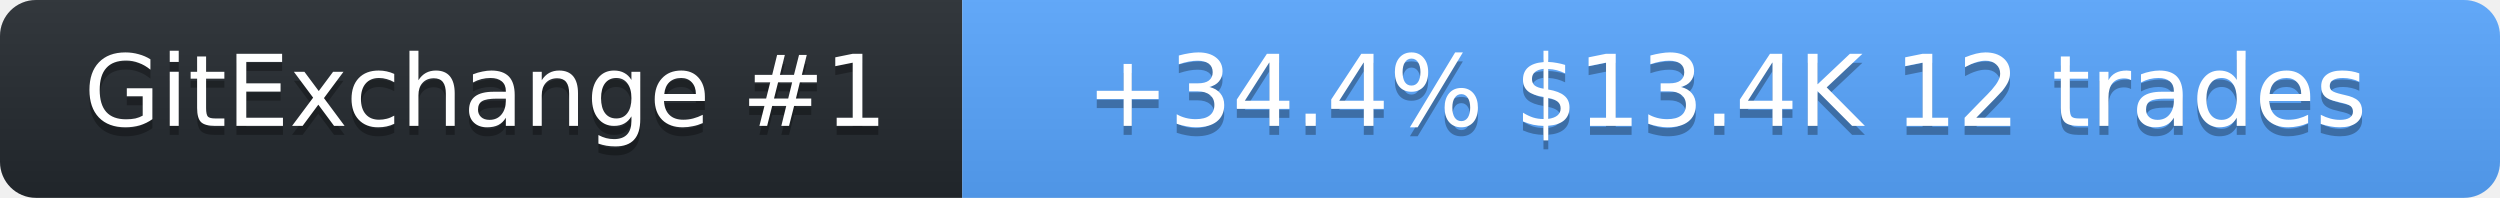
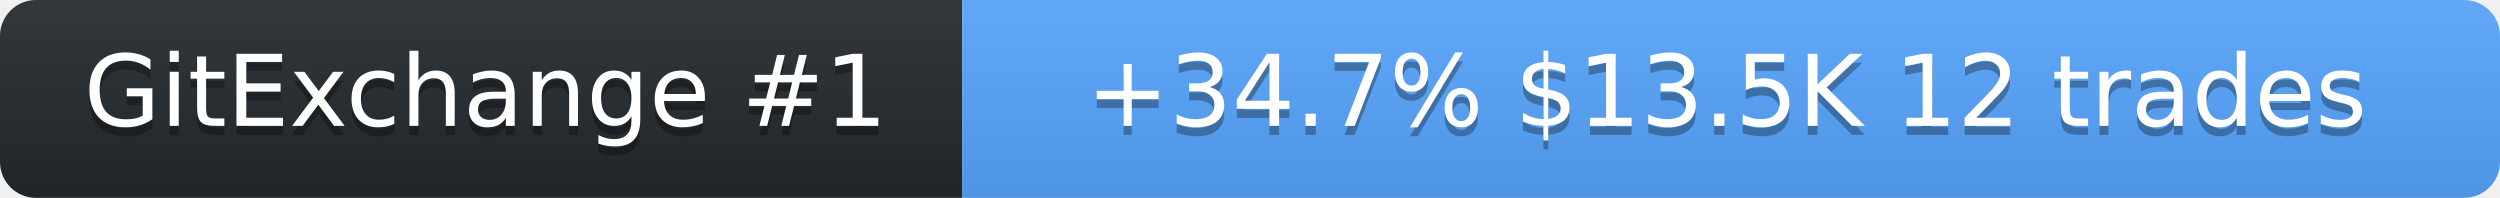
<svg xmlns="http://www.w3.org/2000/svg" width="278" height="22" role="img" aria-label="SolanaLeeky on GitExchange">
  <linearGradient id="s" x2="0" y2="100%">
    <stop offset="0" stop-color="#bbb" stop-opacity=".1" />
    <stop offset="1" stop-opacity=".1" />
  </linearGradient>
  <clipPath id="r">
    <rect width="278" height="22" rx="4" fill="#fff" />
  </clipPath>
  <g clip-path="url(#r)">
    <rect width="107" height="22" fill="#24292f" />
    <rect x="107" width="171" height="22" fill="#58a6ff" />
    <rect width="278" height="22" fill="url(#s)" />
  </g>
  <g fill="#fff" text-anchor="middle" font-family="Verdana,Geneva,DejaVu Sans,sans-serif" font-size="11">
    <text x="54" y="15" fill="#010101" fill-opacity=".3">GitExchange #1</text>
    <text x="54" y="14">GitExchange #1</text>
-     <text x="192" y="15" fill="#010101" fill-opacity=".3">+34.4%  $13.4K  12 trades</text>
-     <text x="192" y="14">+34.4%  $13.4K  12 trades</text>
+     <text x="192" y="15" fill="#010101" fill-opacity=".3">+34.7%  $13.5K  12 trades</text>
+     <text x="192" y="14">+34.7%  $13.5K  12 trades</text>
  </g>
</svg>
